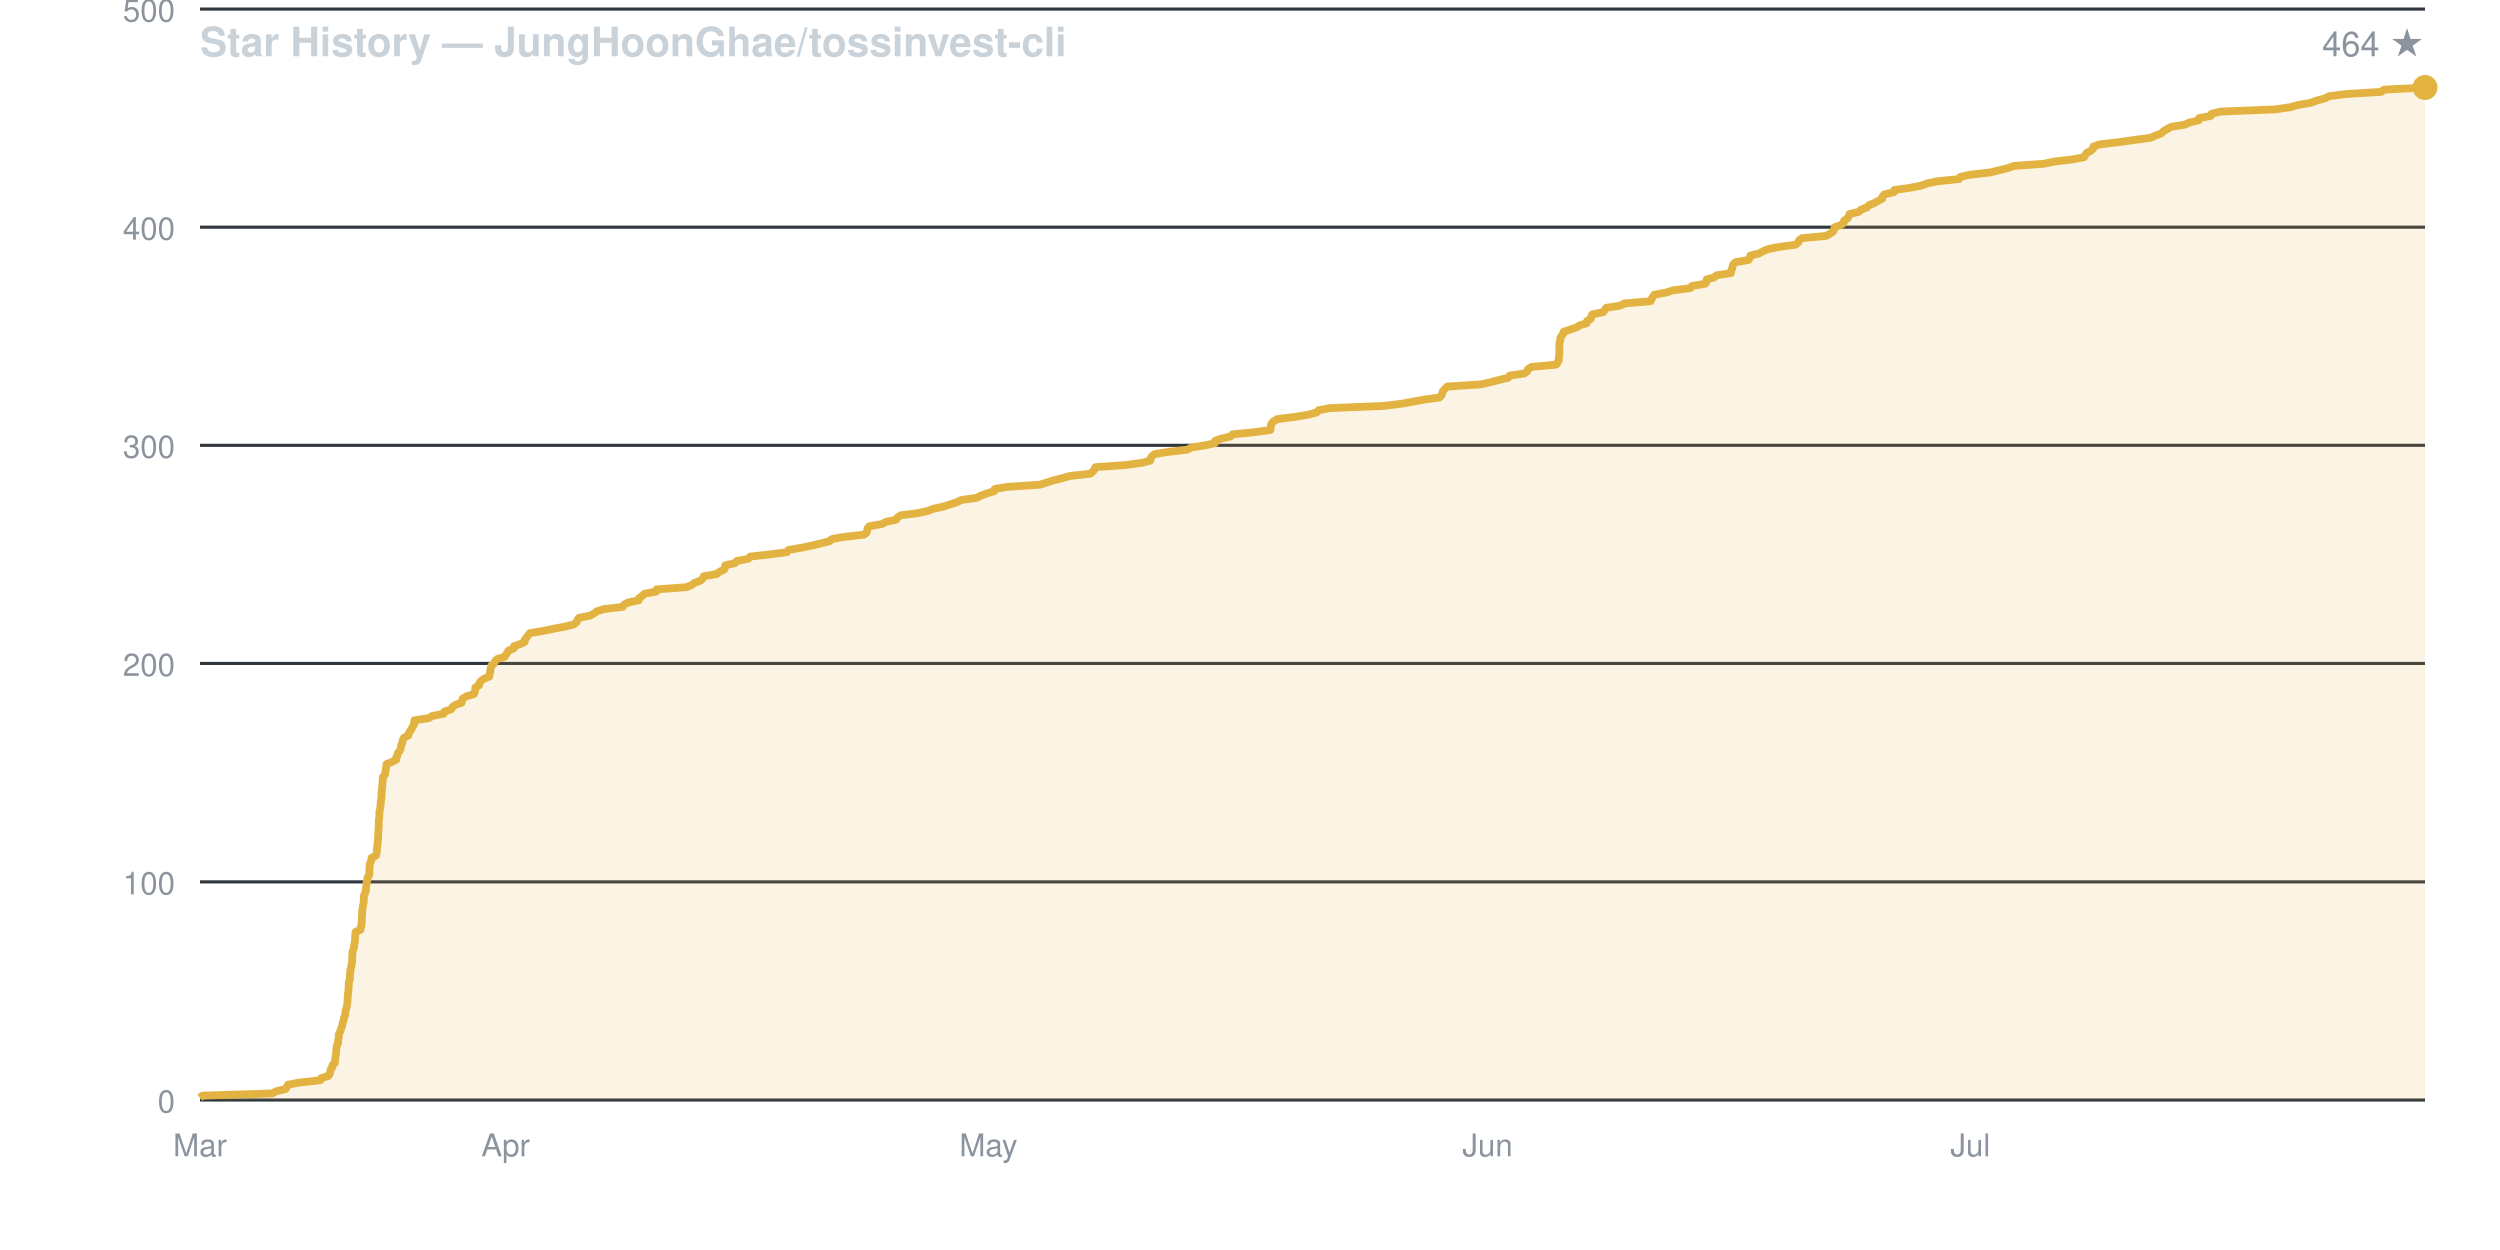
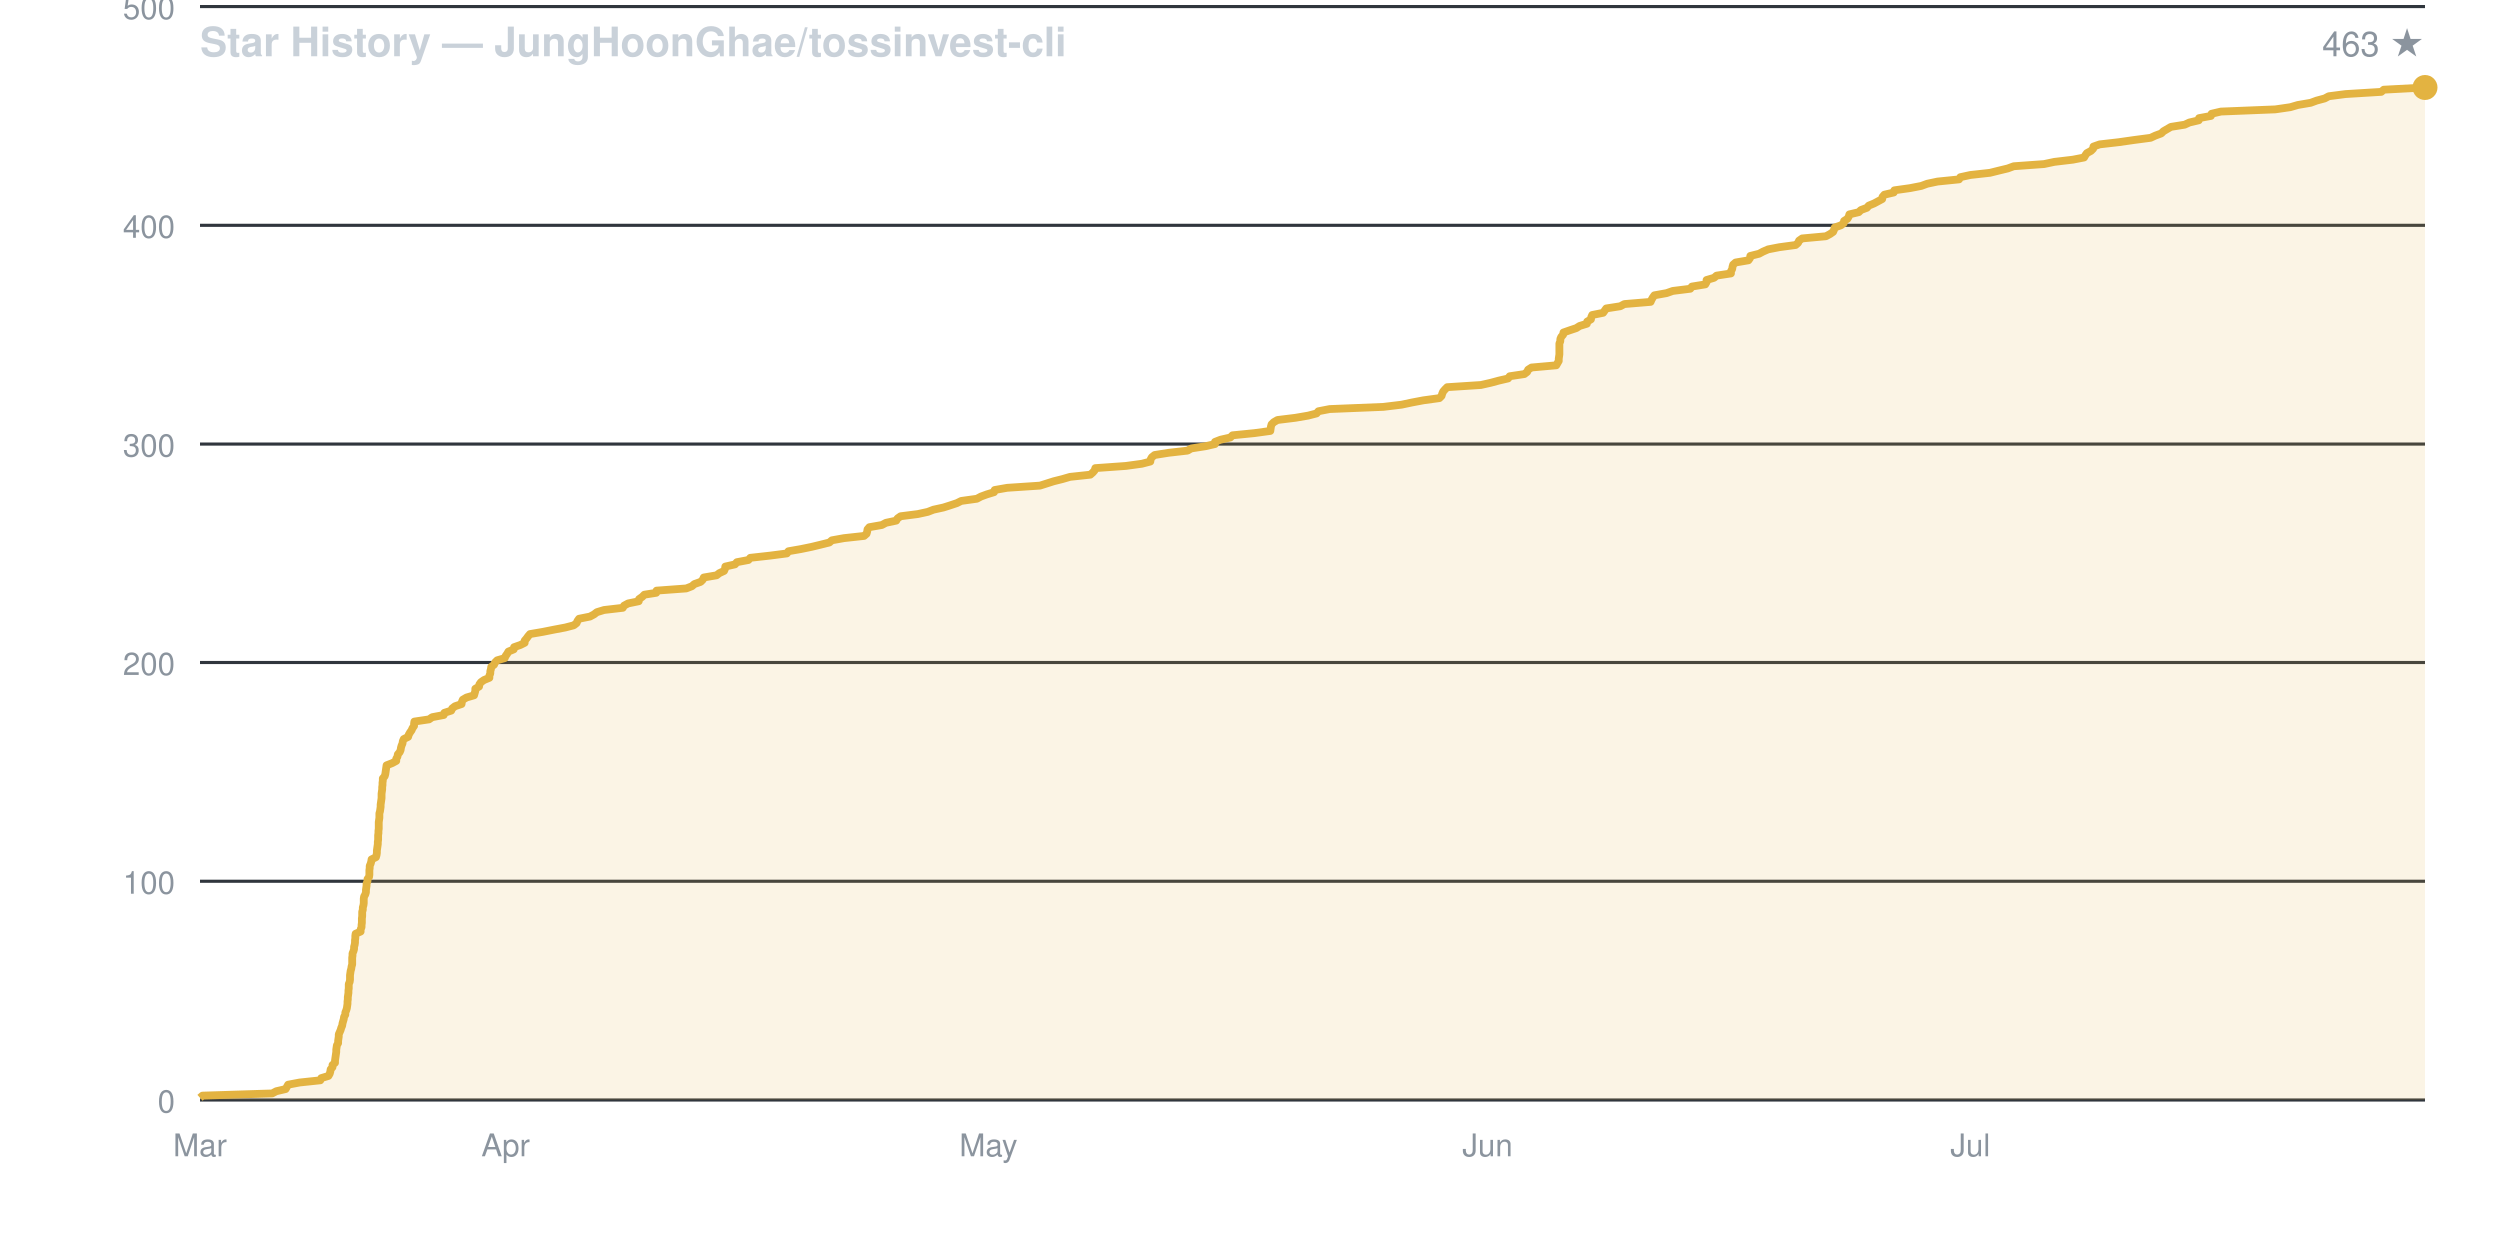
<svg xmlns="http://www.w3.org/2000/svg" viewBox="0 0 800 400" width="800" height="400" font-family="-apple-system,BlinkMacSystemFont,Segoe UI,Helvetica,Arial,sans-serif">
  <rect width="800" height="400" fill="none" />
  <text x="64" y="18" fill="#c9d1d9" font-size="13" font-weight="600">Star History — JungHoonGhae/tossinvest-cli</text>
-   <text x="776" y="18" fill="#8b949e" font-size="11" text-anchor="end">464 ★</text>
+   <text x="776" y="18" fill="#8b949e" font-size="11" text-anchor="end">463 ★</text>
  <line x1="64" y1="352.0" x2="776" y2="352.0" stroke="#30363d" stroke-width="1" />
  <text x="56" y="356.0" fill="#8b949e" font-size="10" text-anchor="end">0</text>
-   <line x1="64" y1="282.2" x2="776" y2="282.2" stroke="#30363d" stroke-width="1" />
-   <text x="56" y="286.2" fill="#8b949e" font-size="10" text-anchor="end">100</text>
-   <line x1="64" y1="212.3" x2="776" y2="212.3" stroke="#30363d" stroke-width="1" />
-   <text x="56" y="216.3" fill="#8b949e" font-size="10" text-anchor="end">200</text>
-   <line x1="64" y1="142.5" x2="776" y2="142.5" stroke="#30363d" stroke-width="1" />
-   <text x="56" y="146.5" fill="#8b949e" font-size="10" text-anchor="end">300</text>
-   <line x1="64" y1="72.7" x2="776" y2="72.7" stroke="#30363d" stroke-width="1" />
-   <text x="56" y="76.7" fill="#8b949e" font-size="10" text-anchor="end">400</text>
-   <line x1="64" y1="2.9" x2="776" y2="2.9" stroke="#30363d" stroke-width="1" />
-   <text x="56" y="6.9" fill="#8b949e" font-size="10" text-anchor="end">500</text>
+   <line x1="64" y1="282.0" x2="776" y2="282.0" stroke="#30363d" stroke-width="1" />
+   <text x="56" y="286.0" fill="#8b949e" font-size="10" text-anchor="end">100</text>
+   <line x1="64" y1="212.0" x2="776" y2="212.0" stroke="#30363d" stroke-width="1" />
+   <text x="56" y="216.0" fill="#8b949e" font-size="10" text-anchor="end">200</text>
+   <line x1="64" y1="142.1" x2="776" y2="142.1" stroke="#30363d" stroke-width="1" />
+   <text x="56" y="146.1" fill="#8b949e" font-size="10" text-anchor="end">300</text>
+   <line x1="64" y1="72.1" x2="776" y2="72.1" stroke="#30363d" stroke-width="1" />
+   <text x="56" y="76.1" fill="#8b949e" font-size="10" text-anchor="end">400</text>
+   <line x1="64" y1="2.1" x2="776" y2="2.1" stroke="#30363d" stroke-width="1" />
+   <text x="56" y="6.1" fill="#8b949e" font-size="10" text-anchor="end">500</text>
  <text x="64.0" y="370" fill="#8b949e" font-size="10" text-anchor="middle">Mar</text>
  <text x="161.8" y="370" fill="#8b949e" font-size="10" text-anchor="middle">Apr</text>
  <text x="316.3" y="370" fill="#8b949e" font-size="10" text-anchor="middle">May</text>
  <text x="476.0" y="370" fill="#8b949e" font-size="10" text-anchor="middle">Jun</text>
  <text x="630.5" y="370" fill="#8b949e" font-size="10" text-anchor="middle">Jul</text>
-   <path d="M 64.0 352.0 L 64.0 351.3 L 64.8 350.6 L 87.1 349.9 L 88.4 349.2 L 91.4 348.5 L 91.8 347.8 L 92.2 347.1 L 95.9 346.4 L 102.5 345.7 L 102.8 345.0 L 105.1 344.3 L 105.5 343.6 L 105.7 342.9 L 105.8 342.2 L 106.4 341.5 L 106.4 340.8 L 107.2 340.1 L 107.2 339.4 L 107.3 338.7 L 107.4 338.0 L 107.5 337.3 L 107.6 336.6 L 107.6 335.9 L 107.7 335.2 L 107.8 334.5 L 108.2 333.8 L 108.2 333.1 L 108.3 332.4 L 108.4 331.8 L 108.4 331.1 L 108.7 330.4 L 109.0 329.7 L 109.2 329.0 L 109.5 328.3 L 109.6 327.6 L 109.8 326.9 L 110.0 326.2 L 110.1 325.5 L 110.5 324.8 L 110.5 324.1 L 110.6 323.4 L 110.8 322.7 L 111.0 322.0 L 111.1 321.3 L 111.2 320.6 L 111.2 319.9 L 111.3 319.2 L 111.3 318.5 L 111.4 317.8 L 111.5 317.1 L 111.5 316.4 L 111.6 315.7 L 111.6 315.0 L 111.6 314.3 L 111.9 313.6 L 112.0 312.9 L 112.0 312.2 L 112.0 311.5 L 112.1 310.8 L 112.2 310.1 L 112.4 309.4 L 112.5 308.7 L 112.7 308.0 L 112.7 307.3 L 112.7 306.6 L 112.7 305.9 L 112.8 305.2 L 112.8 304.5 L 113.1 303.8 L 113.3 303.1 L 113.3 302.4 L 113.5 301.7 L 113.6 301.0 L 113.6 300.3 L 113.7 299.6 L 113.7 298.9 L 113.8 298.2 L 115.4 297.5 L 115.4 296.8 L 115.7 296.1 L 115.7 295.4 L 115.8 294.7 L 115.8 294.0 L 115.8 293.3 L 115.9 292.6 L 115.9 291.9 L 115.9 291.2 L 116.1 290.6 L 116.1 289.9 L 116.3 289.2 L 116.4 288.5 L 116.4 287.8 L 116.4 287.1 L 116.5 286.4 L 116.9 285.7 L 117.1 285.0 L 117.1 284.3 L 117.2 283.6 L 117.3 282.9 L 117.3 282.2 L 117.6 281.5 L 117.6 280.8 L 118.1 280.1 L 118.2 279.4 L 118.2 278.7 L 118.2 278.0 L 118.3 277.3 L 118.3 276.6 L 118.6 275.9 L 118.8 275.2 L 118.9 274.5 L 120.3 273.8 L 120.5 273.1 L 120.6 272.4 L 120.6 271.7 L 120.7 271.0 L 120.8 270.3 L 120.9 269.6 L 120.9 268.9 L 121.0 268.2 L 121.0 267.5 L 121.0 266.8 L 121.1 266.1 L 121.1 265.4 L 121.2 264.7 L 121.2 264.0 L 121.2 263.3 L 121.2 262.6 L 121.3 261.9 L 121.4 261.2 L 121.4 260.5 L 121.4 259.8 L 121.6 259.1 L 121.7 258.4 L 121.8 257.7 L 121.8 257.0 L 121.9 256.3 L 122.0 255.6 L 122.1 254.9 L 122.1 254.2 L 122.1 253.5 L 122.2 252.8 L 122.3 252.1 L 122.3 251.4 L 122.4 250.8 L 122.4 250.1 L 122.5 249.4 L 122.5 248.7 L 123.1 248.0 L 123.3 247.3 L 123.4 246.6 L 123.5 245.9 L 123.6 245.2 L 123.7 244.5 L 125.5 243.8 L 126.8 243.1 L 126.8 242.4 L 127.2 241.7 L 127.3 241.0 L 127.9 240.3 L 128.2 239.6 L 128.3 238.9 L 128.5 238.2 L 128.8 237.5 L 128.9 236.8 L 129.2 236.1 L 130.6 235.4 L 130.8 234.7 L 131.2 234.0 L 131.7 233.3 L 132.0 232.6 L 132.5 231.9 L 132.5 231.2 L 132.6 230.5 L 137.3 229.8 L 138.3 229.1 L 142.0 228.4 L 142.2 227.7 L 144.4 227.0 L 144.7 226.3 L 145.6 225.6 L 147.7 224.9 L 147.8 224.2 L 148.1 223.5 L 149.3 222.8 L 151.7 222.1 L 151.9 221.4 L 152.1 220.7 L 152.1 220.0 L 153.3 219.3 L 153.4 218.6 L 153.9 217.9 L 154.9 217.2 L 156.6 216.5 L 156.6 215.8 L 156.9 215.1 L 156.9 214.4 L 157.1 213.7 L 157.2 213.0 L 158.1 212.3 L 158.4 211.6 L 159.1 210.9 L 161.5 210.2 L 161.8 209.6 L 162.3 208.9 L 162.7 208.2 L 164.4 207.5 L 164.5 206.8 L 166.5 206.1 L 167.9 205.4 L 167.9 204.7 L 168.5 204.0 L 169.0 203.3 L 169.6 202.6 L 173.7 201.9 L 177.2 201.2 L 180.9 200.5 L 183.6 199.8 L 184.5 199.1 L 184.8 198.4 L 185.3 197.7 L 188.8 197.0 L 190.1 196.3 L 191.0 195.6 L 193.3 194.9 L 199.3 194.2 L 199.7 193.5 L 201.0 192.8 L 204.4 192.1 L 204.5 191.4 L 205.5 190.7 L 206.2 190.0 L 210.0 189.3 L 210.1 188.6 L 219.6 187.9 L 221.4 187.2 L 222.2 186.5 L 224.2 185.8 L 224.9 185.1 L 225.2 184.4 L 229.3 183.7 L 230.2 183.0 L 231.7 182.3 L 232.0 181.6 L 232.1 180.9 L 235.2 180.2 L 235.8 179.5 L 239.5 178.8 L 240.1 178.1 L 246.4 177.4 L 251.8 176.7 L 252.3 176.0 L 256.3 175.3 L 259.7 174.6 L 262.6 173.9 L 265.4 173.2 L 266.2 172.5 L 270.1 171.8 L 276.5 171.1 L 277.3 170.4 L 277.5 169.8 L 277.6 169.1 L 278.2 168.4 L 282.2 167.7 L 283.5 167.0 L 286.8 166.3 L 287.2 165.6 L 288.2 164.9 L 293.7 164.2 L 296.9 163.5 L 298.7 162.8 L 301.9 162.1 L 304.1 161.4 L 306.2 160.7 L 307.6 160.0 L 312.6 159.3 L 313.9 158.6 L 315.8 157.9 L 318.1 157.2 L 318.3 156.5 L 322.3 155.8 L 332.8 155.1 L 335.0 154.4 L 337.2 153.7 L 340.0 153.0 L 342.4 152.3 L 348.9 151.6 L 349.7 150.9 L 350.3 150.2 L 350.5 149.5 L 360.3 148.8 L 365.4 148.1 L 368.1 147.4 L 368.2 146.7 L 368.6 146.0 L 369.5 145.3 L 373.9 144.6 L 380.0 143.9 L 381.2 143.2 L 385.7 142.5 L 388.8 141.8 L 388.8 141.1 L 390.6 140.4 L 393.7 139.7 L 394.4 139.0 L 401.4 138.3 L 406.5 137.6 L 406.6 136.9 L 406.7 136.2 L 406.9 135.5 L 407.6 134.8 L 408.8 134.1 L 414.5 133.4 L 418.6 132.7 L 421.3 132.0 L 421.9 131.3 L 425.5 130.6 L 442.7 129.9 L 448.5 129.2 L 451.8 128.6 L 455.5 127.9 L 460.6 127.2 L 461.3 126.5 L 461.5 125.8 L 461.8 125.1 L 462.4 124.4 L 463.1 123.7 L 473.9 123.0 L 477.0 122.3 L 479.6 121.6 L 482.6 120.9 L 483.1 120.2 L 487.8 119.5 L 488.7 118.8 L 489.0 118.1 L 490.1 117.4 L 498.0 116.7 L 498.4 116.0 L 498.8 115.3 L 498.8 114.6 L 498.9 113.9 L 499.0 113.2 L 499.0 112.5 L 499.0 111.8 L 499.0 111.1 L 499.0 110.4 L 499.0 109.7 L 499.3 109.0 L 499.3 108.3 L 499.6 107.6 L 500.2 106.9 L 500.3 106.2 L 502.3 105.5 L 504.4 104.8 L 505.5 104.1 L 507.8 103.4 L 507.9 102.7 L 509.1 102.0 L 509.2 101.3 L 509.5 100.6 L 513.0 99.9 L 513.5 99.2 L 514.0 98.5 L 518.5 97.8 L 519.8 97.1 L 528.2 96.4 L 528.5 95.7 L 528.9 95.0 L 529.4 94.3 L 533.3 93.6 L 535.3 92.9 L 540.9 92.2 L 541.4 91.5 L 545.7 90.8 L 546.1 90.1 L 546.1 89.4 L 548.5 88.8 L 549.3 88.1 L 553.9 87.4 L 553.9 86.7 L 554.3 86.0 L 554.4 85.3 L 554.6 84.6 L 555.4 83.9 L 559.5 83.2 L 560.0 82.5 L 560.1 81.8 L 562.9 81.1 L 564.2 80.4 L 565.8 79.7 L 569.4 79.0 L 574.6 78.3 L 575.4 77.6 L 575.7 76.9 L 576.7 76.2 L 584.3 75.5 L 585.6 74.8 L 586.6 74.1 L 586.9 73.4 L 587.1 72.7 L 589.1 72.0 L 590.0 71.3 L 590.1 70.6 L 591.2 69.9 L 591.6 69.2 L 591.8 68.5 L 594.8 67.8 L 595.5 67.1 L 597.4 66.4 L 598.0 65.7 L 599.7 65.0 L 601.0 64.3 L 602.3 63.6 L 602.4 62.9 L 603.0 62.2 L 606.0 61.5 L 606.2 60.8 L 611.2 60.1 L 614.8 59.4 L 616.7 58.7 L 620.0 58.0 L 626.9 57.3 L 627.3 56.6 L 630.5 55.9 L 636.8 55.2 L 639.6 54.5 L 642.5 53.8 L 644.4 53.1 L 654.1 52.4 L 657.4 51.7 L 663.3 51.0 L 666.9 50.3 L 667.3 49.6 L 667.8 48.9 L 669.1 48.2 L 669.8 47.6 L 669.9 46.9 L 671.9 46.2 L 678.0 45.5 L 682.9 44.8 L 688.2 44.1 L 689.7 43.4 L 691.6 42.7 L 692.3 42.0 L 693.5 41.3 L 694.7 40.6 L 699.1 39.9 L 700.6 39.2 L 703.6 38.5 L 703.7 37.8 L 707.5 37.1 L 707.7 36.4 L 710.7 35.7 L 728.1 35.0 L 732.9 34.3 L 735.3 33.6 L 739.4 32.9 L 741.3 32.2 L 743.9 31.5 L 745.2 30.8 L 750.6 30.1 L 762.0 29.4 L 762.8 28.7 L 776.0 28.0 L 776.0 352.0 Z" fill="#e3b34122" stroke="none" />
-   <path d="M 64.0 351.3 L 64.8 350.6 L 87.1 349.9 L 88.4 349.2 L 91.4 348.5 L 91.8 347.8 L 92.2 347.1 L 95.9 346.4 L 102.5 345.7 L 102.8 345.0 L 105.1 344.3 L 105.5 343.6 L 105.7 342.9 L 105.8 342.2 L 106.4 341.5 L 106.4 340.8 L 107.2 340.1 L 107.2 339.4 L 107.3 338.7 L 107.4 338.0 L 107.5 337.3 L 107.6 336.6 L 107.6 335.9 L 107.7 335.2 L 107.8 334.5 L 108.2 333.8 L 108.2 333.1 L 108.3 332.4 L 108.4 331.8 L 108.4 331.1 L 108.7 330.4 L 109.0 329.7 L 109.2 329.0 L 109.5 328.3 L 109.6 327.6 L 109.8 326.9 L 110.0 326.2 L 110.1 325.5 L 110.5 324.8 L 110.5 324.1 L 110.6 323.4 L 110.8 322.7 L 111.0 322.0 L 111.1 321.3 L 111.2 320.6 L 111.2 319.9 L 111.3 319.2 L 111.3 318.5 L 111.4 317.8 L 111.5 317.1 L 111.5 316.4 L 111.6 315.7 L 111.6 315.0 L 111.6 314.3 L 111.9 313.6 L 112.0 312.9 L 112.0 312.2 L 112.0 311.5 L 112.1 310.8 L 112.2 310.1 L 112.4 309.4 L 112.5 308.7 L 112.7 308.0 L 112.7 307.3 L 112.7 306.6 L 112.7 305.9 L 112.8 305.2 L 112.8 304.5 L 113.1 303.8 L 113.3 303.1 L 113.3 302.4 L 113.5 301.7 L 113.6 301.0 L 113.6 300.3 L 113.7 299.6 L 113.7 298.9 L 113.8 298.2 L 115.4 297.5 L 115.4 296.8 L 115.7 296.1 L 115.7 295.4 L 115.8 294.7 L 115.8 294.0 L 115.8 293.3 L 115.9 292.6 L 115.9 291.9 L 115.9 291.2 L 116.1 290.6 L 116.1 289.9 L 116.3 289.2 L 116.4 288.5 L 116.4 287.8 L 116.4 287.1 L 116.5 286.4 L 116.9 285.7 L 117.1 285.0 L 117.1 284.3 L 117.2 283.6 L 117.3 282.9 L 117.3 282.2 L 117.6 281.5 L 117.6 280.8 L 118.1 280.1 L 118.2 279.4 L 118.2 278.7 L 118.2 278.0 L 118.3 277.3 L 118.3 276.6 L 118.6 275.9 L 118.8 275.2 L 118.9 274.5 L 120.3 273.8 L 120.5 273.1 L 120.6 272.4 L 120.6 271.7 L 120.7 271.0 L 120.8 270.3 L 120.9 269.6 L 120.9 268.9 L 121.0 268.2 L 121.0 267.5 L 121.0 266.8 L 121.1 266.1 L 121.1 265.4 L 121.2 264.7 L 121.2 264.0 L 121.2 263.3 L 121.2 262.6 L 121.3 261.9 L 121.4 261.2 L 121.4 260.5 L 121.4 259.8 L 121.6 259.1 L 121.7 258.4 L 121.8 257.7 L 121.8 257.0 L 121.9 256.3 L 122.0 255.6 L 122.1 254.9 L 122.1 254.2 L 122.1 253.5 L 122.2 252.8 L 122.3 252.1 L 122.3 251.4 L 122.4 250.8 L 122.4 250.1 L 122.5 249.4 L 122.5 248.7 L 123.1 248.0 L 123.3 247.3 L 123.4 246.6 L 123.5 245.9 L 123.6 245.2 L 123.7 244.5 L 125.5 243.8 L 126.8 243.1 L 126.8 242.4 L 127.2 241.7 L 127.3 241.0 L 127.9 240.3 L 128.2 239.6 L 128.3 238.9 L 128.5 238.2 L 128.8 237.5 L 128.9 236.8 L 129.2 236.1 L 130.6 235.4 L 130.8 234.7 L 131.2 234.0 L 131.7 233.3 L 132.0 232.6 L 132.5 231.9 L 132.5 231.2 L 132.6 230.5 L 137.3 229.8 L 138.3 229.1 L 142.0 228.4 L 142.2 227.7 L 144.4 227.0 L 144.7 226.3 L 145.6 225.6 L 147.7 224.9 L 147.8 224.2 L 148.1 223.5 L 149.3 222.8 L 151.7 222.1 L 151.9 221.4 L 152.1 220.7 L 152.1 220.0 L 153.3 219.3 L 153.4 218.6 L 153.9 217.9 L 154.9 217.2 L 156.6 216.5 L 156.6 215.8 L 156.9 215.1 L 156.9 214.4 L 157.1 213.7 L 157.2 213.0 L 158.1 212.3 L 158.4 211.6 L 159.1 210.9 L 161.5 210.2 L 161.8 209.6 L 162.3 208.9 L 162.7 208.2 L 164.4 207.5 L 164.5 206.8 L 166.5 206.1 L 167.9 205.4 L 167.9 204.7 L 168.5 204.0 L 169.0 203.3 L 169.6 202.6 L 173.7 201.9 L 177.2 201.2 L 180.9 200.5 L 183.6 199.8 L 184.5 199.1 L 184.8 198.4 L 185.3 197.7 L 188.8 197.0 L 190.1 196.3 L 191.0 195.6 L 193.3 194.9 L 199.3 194.2 L 199.7 193.5 L 201.0 192.8 L 204.4 192.1 L 204.5 191.4 L 205.5 190.7 L 206.2 190.0 L 210.0 189.3 L 210.1 188.6 L 219.6 187.9 L 221.4 187.2 L 222.2 186.5 L 224.2 185.8 L 224.9 185.1 L 225.2 184.4 L 229.3 183.7 L 230.2 183.0 L 231.7 182.3 L 232.0 181.6 L 232.1 180.9 L 235.2 180.2 L 235.8 179.5 L 239.5 178.8 L 240.1 178.1 L 246.4 177.4 L 251.8 176.7 L 252.3 176.0 L 256.3 175.3 L 259.7 174.6 L 262.6 173.9 L 265.4 173.2 L 266.2 172.5 L 270.1 171.8 L 276.5 171.1 L 277.3 170.4 L 277.5 169.8 L 277.6 169.1 L 278.2 168.4 L 282.2 167.7 L 283.5 167.0 L 286.8 166.3 L 287.2 165.6 L 288.2 164.9 L 293.7 164.2 L 296.9 163.5 L 298.7 162.8 L 301.9 162.1 L 304.1 161.4 L 306.2 160.7 L 307.6 160.0 L 312.6 159.3 L 313.9 158.6 L 315.8 157.9 L 318.1 157.2 L 318.3 156.5 L 322.3 155.8 L 332.8 155.1 L 335.0 154.4 L 337.2 153.7 L 340.0 153.0 L 342.4 152.3 L 348.9 151.6 L 349.7 150.9 L 350.3 150.2 L 350.5 149.5 L 360.3 148.8 L 365.4 148.1 L 368.1 147.4 L 368.2 146.7 L 368.6 146.0 L 369.5 145.3 L 373.9 144.6 L 380.0 143.9 L 381.2 143.2 L 385.7 142.5 L 388.8 141.8 L 388.8 141.1 L 390.6 140.4 L 393.7 139.7 L 394.4 139.0 L 401.4 138.3 L 406.5 137.6 L 406.6 136.9 L 406.7 136.2 L 406.9 135.5 L 407.6 134.8 L 408.8 134.1 L 414.5 133.4 L 418.6 132.7 L 421.3 132.0 L 421.9 131.3 L 425.5 130.6 L 442.7 129.9 L 448.5 129.2 L 451.8 128.6 L 455.5 127.9 L 460.6 127.2 L 461.3 126.5 L 461.5 125.8 L 461.8 125.1 L 462.4 124.4 L 463.1 123.7 L 473.9 123.0 L 477.0 122.3 L 479.6 121.6 L 482.6 120.9 L 483.1 120.2 L 487.8 119.5 L 488.7 118.8 L 489.0 118.1 L 490.1 117.4 L 498.0 116.7 L 498.4 116.0 L 498.8 115.3 L 498.8 114.6 L 498.9 113.9 L 499.0 113.2 L 499.0 112.5 L 499.0 111.8 L 499.0 111.1 L 499.0 110.4 L 499.0 109.7 L 499.3 109.0 L 499.3 108.3 L 499.6 107.6 L 500.2 106.9 L 500.3 106.2 L 502.3 105.5 L 504.4 104.8 L 505.5 104.1 L 507.8 103.4 L 507.9 102.7 L 509.1 102.0 L 509.2 101.3 L 509.5 100.6 L 513.0 99.9 L 513.5 99.2 L 514.0 98.5 L 518.5 97.8 L 519.8 97.1 L 528.2 96.4 L 528.5 95.7 L 528.9 95.0 L 529.4 94.3 L 533.3 93.6 L 535.3 92.9 L 540.9 92.2 L 541.4 91.5 L 545.7 90.8 L 546.1 90.1 L 546.1 89.4 L 548.5 88.8 L 549.3 88.1 L 553.9 87.4 L 553.9 86.7 L 554.3 86.0 L 554.4 85.3 L 554.6 84.6 L 555.4 83.9 L 559.5 83.2 L 560.0 82.5 L 560.1 81.8 L 562.9 81.1 L 564.2 80.4 L 565.8 79.7 L 569.4 79.0 L 574.6 78.3 L 575.4 77.6 L 575.7 76.9 L 576.7 76.2 L 584.3 75.5 L 585.6 74.8 L 586.6 74.1 L 586.9 73.4 L 587.1 72.7 L 589.1 72.0 L 590.0 71.3 L 590.1 70.6 L 591.2 69.9 L 591.6 69.2 L 591.8 68.5 L 594.8 67.8 L 595.5 67.1 L 597.4 66.4 L 598.0 65.7 L 599.7 65.0 L 601.0 64.3 L 602.3 63.6 L 602.4 62.9 L 603.0 62.2 L 606.0 61.5 L 606.2 60.8 L 611.2 60.1 L 614.8 59.4 L 616.7 58.7 L 620.0 58.0 L 626.9 57.3 L 627.3 56.6 L 630.5 55.9 L 636.8 55.2 L 639.6 54.5 L 642.5 53.8 L 644.4 53.1 L 654.1 52.4 L 657.4 51.7 L 663.3 51.0 L 666.9 50.3 L 667.3 49.6 L 667.8 48.9 L 669.1 48.2 L 669.8 47.6 L 669.9 46.9 L 671.9 46.2 L 678.0 45.5 L 682.9 44.8 L 688.2 44.1 L 689.7 43.4 L 691.6 42.7 L 692.3 42.0 L 693.5 41.3 L 694.7 40.6 L 699.1 39.9 L 700.6 39.2 L 703.6 38.5 L 703.7 37.8 L 707.5 37.1 L 707.7 36.4 L 710.7 35.7 L 728.1 35.0 L 732.9 34.3 L 735.3 33.6 L 739.4 32.9 L 741.3 32.2 L 743.9 31.5 L 745.2 30.8 L 750.6 30.1 L 762.0 29.4 L 762.8 28.7 L 776.0 28.0" fill="none" stroke="#e3b341" stroke-width="2.5" stroke-linejoin="round" />
+   <path d="M 64.0 352.0 L 64.0 351.3 L 64.8 350.6 L 87.1 349.9 L 88.4 349.2 L 91.4 348.5 L 91.8 347.8 L 92.2 347.1 L 95.9 346.4 L 102.5 345.7 L 102.8 345.0 L 105.1 344.3 L 105.5 343.6 L 105.7 342.9 L 105.8 342.2 L 106.4 341.5 L 106.4 340.8 L 107.2 340.1 L 107.2 339.4 L 107.3 338.7 L 107.4 338.0 L 107.5 337.3 L 107.6 336.6 L 107.6 335.9 L 107.7 335.2 L 107.8 334.5 L 108.2 333.8 L 108.2 333.1 L 108.3 332.4 L 108.4 331.7 L 108.4 331.0 L 108.7 330.3 L 109.0 329.6 L 109.2 328.9 L 109.5 328.2 L 109.6 327.5 L 109.8 326.8 L 110.0 326.1 L 110.1 325.4 L 110.5 324.7 L 110.5 324.0 L 110.8 323.3 L 111.0 322.6 L 111.1 321.9 L 111.2 321.2 L 111.2 320.5 L 111.3 319.8 L 111.3 319.1 L 111.4 318.4 L 111.5 317.7 L 111.5 317.0 L 111.6 316.3 L 111.6 315.6 L 111.6 314.9 L 111.9 314.2 L 112.0 313.5 L 112.0 312.8 L 112.0 312.1 L 112.1 311.4 L 112.2 310.7 L 112.4 310.0 L 112.5 309.3 L 112.7 308.6 L 112.7 307.9 L 112.7 307.2 L 112.7 306.5 L 112.8 305.8 L 112.8 305.1 L 113.1 304.4 L 113.3 303.7 L 113.3 303.0 L 113.5 302.3 L 113.6 301.6 L 113.6 300.9 L 113.7 300.2 L 113.7 299.5 L 113.8 298.8 L 115.4 298.1 L 115.4 297.4 L 115.7 296.7 L 115.7 296.0 L 115.8 295.3 L 115.8 294.6 L 115.8 293.9 L 115.9 293.2 L 115.9 292.5 L 115.9 291.8 L 116.1 291.1 L 116.1 290.4 L 116.3 289.7 L 116.4 289.0 L 116.4 288.3 L 116.4 287.6 L 116.5 286.9 L 116.9 286.2 L 117.1 285.5 L 117.1 284.8 L 117.2 284.1 L 117.3 283.4 L 117.3 282.7 L 117.6 282.0 L 117.6 281.3 L 118.1 280.6 L 118.2 279.9 L 118.2 279.2 L 118.2 278.5 L 118.3 277.8 L 118.3 277.1 L 118.6 276.4 L 118.8 275.7 L 118.9 275.0 L 120.3 274.3 L 120.5 273.6 L 120.6 272.9 L 120.6 272.2 L 120.7 271.5 L 120.8 270.8 L 120.9 270.1 L 120.9 269.4 L 121.0 268.7 L 121.0 268.0 L 121.0 267.3 L 121.1 266.6 L 121.1 265.9 L 121.2 265.2 L 121.2 264.5 L 121.2 263.8 L 121.2 263.1 L 121.3 262.4 L 121.4 261.7 L 121.4 261.0 L 121.4 260.3 L 121.6 259.6 L 121.7 258.9 L 121.8 258.2 L 121.8 257.5 L 121.9 256.8 L 122.0 256.1 L 122.1 255.4 L 122.1 254.7 L 122.1 254.0 L 122.2 253.3 L 122.3 252.6 L 122.3 251.9 L 122.4 251.2 L 122.4 250.5 L 122.5 249.8 L 122.5 249.1 L 123.1 248.4 L 123.3 247.7 L 123.4 247.0 L 123.5 246.3 L 123.6 245.6 L 123.7 244.9 L 125.5 244.2 L 126.8 243.5 L 126.8 242.8 L 127.2 242.1 L 127.3 241.4 L 127.9 240.7 L 128.2 240.0 L 128.3 239.3 L 128.5 238.6 L 128.8 237.9 L 128.9 237.2 L 129.2 236.5 L 130.6 235.8 L 130.8 235.1 L 131.2 234.4 L 131.7 233.7 L 132.0 233.0 L 132.5 232.3 L 132.5 231.6 L 132.6 230.9 L 137.3 230.2 L 138.3 229.5 L 142.0 228.8 L 142.2 228.1 L 144.4 227.4 L 144.7 226.7 L 145.6 226.0 L 147.7 225.3 L 147.8 224.6 L 148.1 223.9 L 149.3 223.2 L 151.7 222.5 L 151.9 221.8 L 152.1 221.1 L 152.1 220.4 L 153.3 219.7 L 153.4 219.0 L 153.9 218.3 L 154.9 217.6 L 156.6 216.9 L 156.6 216.2 L 156.9 215.5 L 156.9 214.8 L 157.1 214.1 L 157.2 213.4 L 158.1 212.7 L 158.4 212.0 L 159.1 211.3 L 161.5 210.6 L 161.8 209.9 L 162.3 209.2 L 162.7 208.5 L 164.4 207.8 L 164.5 207.1 L 166.5 206.4 L 167.9 205.7 L 167.9 205.0 L 168.5 204.3 L 169.0 203.6 L 169.6 202.9 L 173.7 202.2 L 177.2 201.5 L 180.9 200.8 L 183.6 200.1 L 184.5 199.4 L 184.8 198.7 L 185.3 198.0 L 188.8 197.3 L 190.1 196.6 L 191.0 195.9 L 193.3 195.2 L 199.3 194.5 L 199.7 193.8 L 201.0 193.1 L 204.4 192.4 L 204.5 191.7 L 205.5 191.0 L 206.2 190.3 L 210.0 189.7 L 210.1 189.0 L 219.6 188.3 L 221.4 187.6 L 222.2 186.9 L 224.2 186.2 L 224.9 185.5 L 225.2 184.8 L 229.3 184.1 L 230.2 183.4 L 231.7 182.7 L 232.0 182.0 L 232.1 181.3 L 235.2 180.6 L 235.8 179.9 L 239.5 179.2 L 240.1 178.5 L 246.4 177.8 L 251.8 177.1 L 252.3 176.4 L 256.3 175.7 L 259.7 175.0 L 262.6 174.3 L 265.4 173.6 L 266.2 172.9 L 270.1 172.2 L 276.5 171.5 L 277.3 170.8 L 277.5 170.1 L 277.6 169.4 L 278.2 168.7 L 282.2 168.0 L 283.5 167.3 L 286.8 166.6 L 287.2 165.9 L 288.2 165.2 L 293.7 164.5 L 296.9 163.8 L 298.7 163.1 L 301.9 162.4 L 304.1 161.7 L 306.2 161.0 L 307.6 160.3 L 312.6 159.6 L 313.9 158.9 L 315.8 158.2 L 318.1 157.5 L 318.3 156.8 L 322.3 156.1 L 332.8 155.4 L 335.0 154.7 L 337.2 154.0 L 340.0 153.3 L 342.4 152.6 L 348.9 151.9 L 349.7 151.2 L 350.3 150.5 L 350.5 149.8 L 360.3 149.1 L 365.4 148.4 L 368.1 147.7 L 368.2 147.0 L 368.6 146.3 L 369.5 145.6 L 373.9 144.9 L 380.0 144.2 L 381.2 143.5 L 385.7 142.8 L 388.8 142.1 L 388.8 141.4 L 390.6 140.7 L 393.7 140.0 L 394.4 139.3 L 401.4 138.6 L 406.5 137.9 L 406.6 137.2 L 406.7 136.5 L 406.9 135.8 L 407.6 135.1 L 408.8 134.4 L 414.5 133.7 L 418.6 133.0 L 421.3 132.3 L 421.9 131.6 L 425.5 130.9 L 442.7 130.2 L 448.5 129.5 L 451.8 128.8 L 455.5 128.1 L 460.6 127.4 L 461.3 126.7 L 461.5 126.0 L 461.8 125.3 L 462.4 124.6 L 463.1 123.9 L 473.9 123.2 L 477.0 122.5 L 479.6 121.8 L 482.6 121.1 L 483.1 120.4 L 487.8 119.7 L 488.7 119.0 L 489.0 118.3 L 490.1 117.6 L 498.0 116.9 L 498.4 116.2 L 498.8 115.5 L 498.8 114.8 L 498.9 114.1 L 499.0 113.4 L 499.0 112.7 L 499.0 112.0 L 499.0 111.3 L 499.0 110.6 L 499.0 109.9 L 499.3 109.2 L 499.3 108.5 L 499.6 107.8 L 500.2 107.1 L 500.3 106.4 L 502.3 105.7 L 504.4 105.0 L 505.5 104.3 L 507.8 103.6 L 507.9 102.9 L 509.1 102.2 L 509.2 101.5 L 509.5 100.8 L 513.0 100.1 L 513.5 99.4 L 514.0 98.7 L 518.5 98.0 L 519.8 97.3 L 528.2 96.6 L 528.5 95.9 L 528.9 95.2 L 529.4 94.5 L 533.3 93.8 L 535.3 93.1 L 540.9 92.4 L 541.4 91.7 L 545.7 91.0 L 546.1 90.3 L 546.1 89.6 L 548.5 88.9 L 549.3 88.2 L 553.9 87.5 L 553.9 86.8 L 554.3 86.1 L 554.4 85.4 L 554.6 84.7 L 555.4 84.0 L 559.5 83.3 L 560.0 82.6 L 560.1 81.9 L 562.9 81.2 L 564.2 80.5 L 565.8 79.8 L 569.4 79.1 L 574.6 78.4 L 575.4 77.7 L 575.7 77.0 L 576.7 76.3 L 584.3 75.6 L 585.6 74.9 L 586.6 74.2 L 586.9 73.5 L 587.1 72.8 L 589.1 72.1 L 590.0 71.4 L 590.1 70.7 L 591.2 70.0 L 591.6 69.3 L 591.8 68.6 L 594.8 67.9 L 595.5 67.2 L 597.4 66.5 L 598.0 65.8 L 599.7 65.1 L 601.0 64.4 L 602.3 63.7 L 602.4 63.0 L 603.0 62.3 L 606.0 61.6 L 606.2 60.9 L 611.2 60.2 L 614.8 59.5 L 616.7 58.8 L 620.0 58.1 L 626.9 57.4 L 627.3 56.7 L 630.5 56.0 L 636.8 55.3 L 639.6 54.6 L 642.5 53.9 L 644.4 53.2 L 654.1 52.5 L 657.4 51.8 L 663.3 51.1 L 666.9 50.4 L 667.3 49.7 L 667.8 49.0 L 669.1 48.3 L 669.8 47.6 L 669.9 46.9 L 671.9 46.2 L 678.0 45.5 L 682.9 44.8 L 688.2 44.1 L 689.7 43.4 L 691.6 42.7 L 692.3 42.0 L 693.5 41.3 L 694.7 40.6 L 699.1 39.9 L 700.6 39.2 L 703.6 38.5 L 703.7 37.8 L 707.5 37.1 L 707.7 36.4 L 710.7 35.7 L 728.1 35.0 L 732.9 34.3 L 735.3 33.6 L 739.4 32.9 L 741.3 32.2 L 743.9 31.5 L 745.2 30.8 L 750.6 30.1 L 762.0 29.4 L 762.8 28.7 L 776.0 28.0 L 776.0 352.0 Z" fill="#e3b34122" stroke="none" />
+   <path d="M 64.0 351.3 L 64.8 350.6 L 87.1 349.9 L 88.4 349.2 L 91.4 348.5 L 91.8 347.8 L 92.2 347.1 L 95.9 346.4 L 102.5 345.7 L 102.8 345.0 L 105.1 344.3 L 105.5 343.6 L 105.7 342.9 L 105.8 342.2 L 106.4 341.5 L 106.4 340.8 L 107.2 340.1 L 107.2 339.4 L 107.3 338.7 L 107.4 338.0 L 107.5 337.3 L 107.6 336.6 L 107.6 335.9 L 107.7 335.2 L 107.8 334.5 L 108.2 333.8 L 108.2 333.1 L 108.3 332.4 L 108.4 331.7 L 108.4 331.0 L 108.7 330.3 L 109.0 329.6 L 109.2 328.9 L 109.5 328.2 L 109.6 327.5 L 109.8 326.8 L 110.0 326.1 L 110.1 325.4 L 110.5 324.7 L 110.5 324.0 L 110.8 323.3 L 111.0 322.6 L 111.1 321.9 L 111.2 321.2 L 111.2 320.5 L 111.3 319.8 L 111.3 319.1 L 111.4 318.4 L 111.5 317.7 L 111.5 317.0 L 111.6 316.3 L 111.6 315.6 L 111.6 314.9 L 111.9 314.2 L 112.0 313.5 L 112.0 312.8 L 112.0 312.1 L 112.1 311.4 L 112.2 310.7 L 112.4 310.0 L 112.5 309.3 L 112.7 308.6 L 112.7 307.9 L 112.7 307.2 L 112.7 306.5 L 112.8 305.8 L 112.8 305.1 L 113.1 304.4 L 113.3 303.7 L 113.3 303.0 L 113.5 302.3 L 113.6 301.6 L 113.6 300.9 L 113.7 300.2 L 113.7 299.5 L 113.8 298.8 L 115.4 298.1 L 115.4 297.4 L 115.7 296.7 L 115.7 296.0 L 115.8 295.3 L 115.8 294.6 L 115.8 293.9 L 115.9 293.2 L 115.9 292.5 L 115.9 291.8 L 116.1 291.1 L 116.1 290.4 L 116.3 289.7 L 116.4 289.0 L 116.4 288.3 L 116.4 287.6 L 116.5 286.9 L 116.9 286.2 L 117.1 285.5 L 117.1 284.8 L 117.2 284.1 L 117.3 283.4 L 117.3 282.7 L 117.6 282.0 L 117.6 281.3 L 118.1 280.6 L 118.2 279.9 L 118.2 279.2 L 118.2 278.5 L 118.3 277.8 L 118.3 277.1 L 118.6 276.4 L 118.8 275.7 L 118.9 275.0 L 120.3 274.3 L 120.5 273.6 L 120.6 272.9 L 120.6 272.2 L 120.7 271.5 L 120.8 270.8 L 120.9 270.1 L 120.9 269.4 L 121.0 268.7 L 121.0 268.0 L 121.0 267.3 L 121.1 266.6 L 121.1 265.9 L 121.2 265.2 L 121.2 264.5 L 121.2 263.8 L 121.2 263.1 L 121.3 262.4 L 121.4 261.7 L 121.4 261.0 L 121.4 260.3 L 121.6 259.6 L 121.7 258.9 L 121.8 258.2 L 121.8 257.5 L 121.9 256.8 L 122.0 256.1 L 122.1 255.4 L 122.1 254.7 L 122.1 254.0 L 122.2 253.3 L 122.3 252.6 L 122.3 251.9 L 122.4 251.2 L 122.4 250.5 L 122.5 249.8 L 122.5 249.1 L 123.1 248.4 L 123.3 247.7 L 123.4 247.0 L 123.5 246.3 L 123.6 245.6 L 123.7 244.9 L 125.5 244.2 L 126.8 243.5 L 126.8 242.8 L 127.2 242.1 L 127.3 241.4 L 127.9 240.7 L 128.2 240.0 L 128.3 239.3 L 128.5 238.6 L 128.8 237.9 L 128.9 237.2 L 129.2 236.5 L 130.6 235.8 L 130.8 235.1 L 131.2 234.4 L 131.7 233.7 L 132.0 233.0 L 132.5 232.3 L 132.5 231.6 L 132.6 230.9 L 137.3 230.2 L 138.3 229.5 L 142.0 228.8 L 142.2 228.1 L 144.4 227.4 L 144.7 226.7 L 145.6 226.0 L 147.7 225.3 L 147.8 224.6 L 148.1 223.9 L 149.3 223.2 L 151.7 222.5 L 151.9 221.8 L 152.1 221.1 L 152.1 220.4 L 153.3 219.7 L 153.4 219.0 L 153.9 218.3 L 154.9 217.6 L 156.6 216.9 L 156.6 216.2 L 156.9 215.5 L 156.9 214.8 L 157.1 214.1 L 157.2 213.4 L 158.1 212.7 L 158.4 212.0 L 159.1 211.3 L 161.5 210.6 L 161.8 209.9 L 162.3 209.2 L 162.7 208.5 L 164.4 207.8 L 164.5 207.1 L 166.5 206.4 L 167.9 205.7 L 167.9 205.0 L 168.5 204.3 L 169.0 203.6 L 169.6 202.9 L 173.7 202.2 L 177.2 201.5 L 180.9 200.8 L 183.6 200.1 L 184.5 199.4 L 184.8 198.7 L 185.3 198.0 L 188.8 197.3 L 190.1 196.6 L 191.0 195.9 L 193.3 195.2 L 199.3 194.5 L 199.7 193.8 L 201.0 193.1 L 204.4 192.4 L 204.5 191.7 L 205.5 191.0 L 206.2 190.3 L 210.0 189.7 L 210.1 189.0 L 219.6 188.3 L 221.4 187.6 L 222.2 186.9 L 224.2 186.2 L 224.9 185.5 L 225.2 184.8 L 229.3 184.1 L 230.2 183.4 L 231.7 182.7 L 232.0 182.0 L 232.1 181.3 L 235.2 180.6 L 235.8 179.9 L 239.5 179.2 L 240.1 178.5 L 246.4 177.8 L 251.8 177.1 L 252.3 176.4 L 256.3 175.7 L 259.7 175.0 L 262.6 174.3 L 265.4 173.6 L 266.2 172.9 L 270.1 172.2 L 276.5 171.5 L 277.3 170.8 L 277.5 170.1 L 277.6 169.4 L 278.2 168.7 L 282.2 168.0 L 283.5 167.3 L 286.8 166.6 L 287.2 165.9 L 288.2 165.2 L 293.7 164.5 L 296.9 163.8 L 298.7 163.1 L 301.9 162.4 L 304.1 161.7 L 306.2 161.0 L 307.6 160.3 L 312.6 159.6 L 313.9 158.9 L 315.8 158.2 L 318.1 157.5 L 318.3 156.8 L 322.3 156.1 L 332.8 155.4 L 335.0 154.7 L 337.2 154.0 L 340.0 153.3 L 342.4 152.6 L 348.9 151.9 L 349.7 151.2 L 350.3 150.5 L 350.5 149.8 L 360.3 149.1 L 365.4 148.4 L 368.1 147.7 L 368.2 147.0 L 368.6 146.3 L 369.5 145.6 L 373.9 144.9 L 380.0 144.2 L 381.2 143.5 L 385.7 142.8 L 388.8 142.1 L 388.8 141.4 L 390.6 140.7 L 393.7 140.0 L 394.4 139.3 L 401.4 138.6 L 406.5 137.9 L 406.6 137.2 L 406.7 136.5 L 406.9 135.8 L 407.6 135.1 L 408.8 134.4 L 414.5 133.7 L 418.6 133.0 L 421.3 132.3 L 421.9 131.6 L 425.5 130.9 L 442.7 130.2 L 448.5 129.5 L 451.8 128.8 L 455.5 128.1 L 460.6 127.4 L 461.3 126.7 L 461.5 126.0 L 461.8 125.3 L 462.4 124.6 L 463.1 123.9 L 473.9 123.2 L 477.0 122.5 L 479.6 121.8 L 482.6 121.1 L 483.1 120.4 L 487.8 119.7 L 488.7 119.0 L 489.0 118.3 L 490.1 117.6 L 498.0 116.9 L 498.4 116.2 L 498.8 115.5 L 498.8 114.8 L 498.9 114.1 L 499.0 113.4 L 499.0 112.7 L 499.0 112.0 L 499.0 111.3 L 499.0 110.6 L 499.0 109.9 L 499.3 109.2 L 499.3 108.5 L 499.6 107.8 L 500.2 107.1 L 500.3 106.4 L 502.3 105.7 L 504.4 105.0 L 505.5 104.3 L 507.8 103.6 L 507.9 102.9 L 509.1 102.2 L 509.2 101.5 L 509.5 100.8 L 513.0 100.1 L 513.5 99.4 L 514.0 98.7 L 518.5 98.0 L 519.8 97.3 L 528.2 96.6 L 528.5 95.9 L 528.9 95.2 L 529.4 94.5 L 533.3 93.8 L 535.3 93.1 L 540.9 92.4 L 541.4 91.7 L 545.7 91.0 L 546.1 90.3 L 546.1 89.6 L 548.5 88.9 L 549.3 88.2 L 553.9 87.5 L 553.9 86.8 L 554.3 86.1 L 554.4 85.4 L 554.6 84.7 L 555.4 84.0 L 559.5 83.3 L 560.0 82.6 L 560.1 81.9 L 562.9 81.2 L 564.2 80.5 L 565.8 79.8 L 569.4 79.1 L 574.6 78.4 L 575.4 77.7 L 575.7 77.0 L 576.7 76.3 L 584.3 75.6 L 585.6 74.9 L 586.6 74.2 L 586.9 73.5 L 587.1 72.8 L 589.1 72.1 L 590.0 71.4 L 590.1 70.7 L 591.2 70.0 L 591.6 69.3 L 591.8 68.6 L 594.8 67.9 L 595.5 67.2 L 597.4 66.5 L 598.0 65.8 L 599.7 65.1 L 601.0 64.4 L 602.3 63.7 L 602.4 63.0 L 603.0 62.3 L 606.0 61.6 L 606.2 60.9 L 611.2 60.2 L 614.8 59.5 L 616.7 58.8 L 620.0 58.1 L 626.9 57.4 L 627.3 56.7 L 630.5 56.0 L 636.8 55.3 L 639.6 54.6 L 642.5 53.9 L 644.4 53.2 L 654.1 52.5 L 657.4 51.8 L 663.3 51.1 L 666.9 50.4 L 667.3 49.7 L 667.8 49.0 L 669.1 48.3 L 669.8 47.6 L 669.9 46.9 L 671.9 46.2 L 678.0 45.5 L 682.9 44.8 L 688.2 44.1 L 689.7 43.4 L 691.6 42.7 L 692.3 42.0 L 693.5 41.3 L 694.7 40.6 L 699.1 39.9 L 700.6 39.2 L 703.6 38.5 L 703.7 37.8 L 707.5 37.1 L 707.7 36.4 L 710.7 35.7 L 728.1 35.0 L 732.9 34.3 L 735.3 33.6 L 739.4 32.9 L 741.3 32.2 L 743.9 31.5 L 745.2 30.8 L 750.6 30.1 L 762.0 29.4 L 762.8 28.7 L 776.0 28.0" fill="none" stroke="#e3b341" stroke-width="2.5" stroke-linejoin="round" />
  <circle cx="776.0" cy="28.0" r="4" fill="#e3b341" />
</svg>
